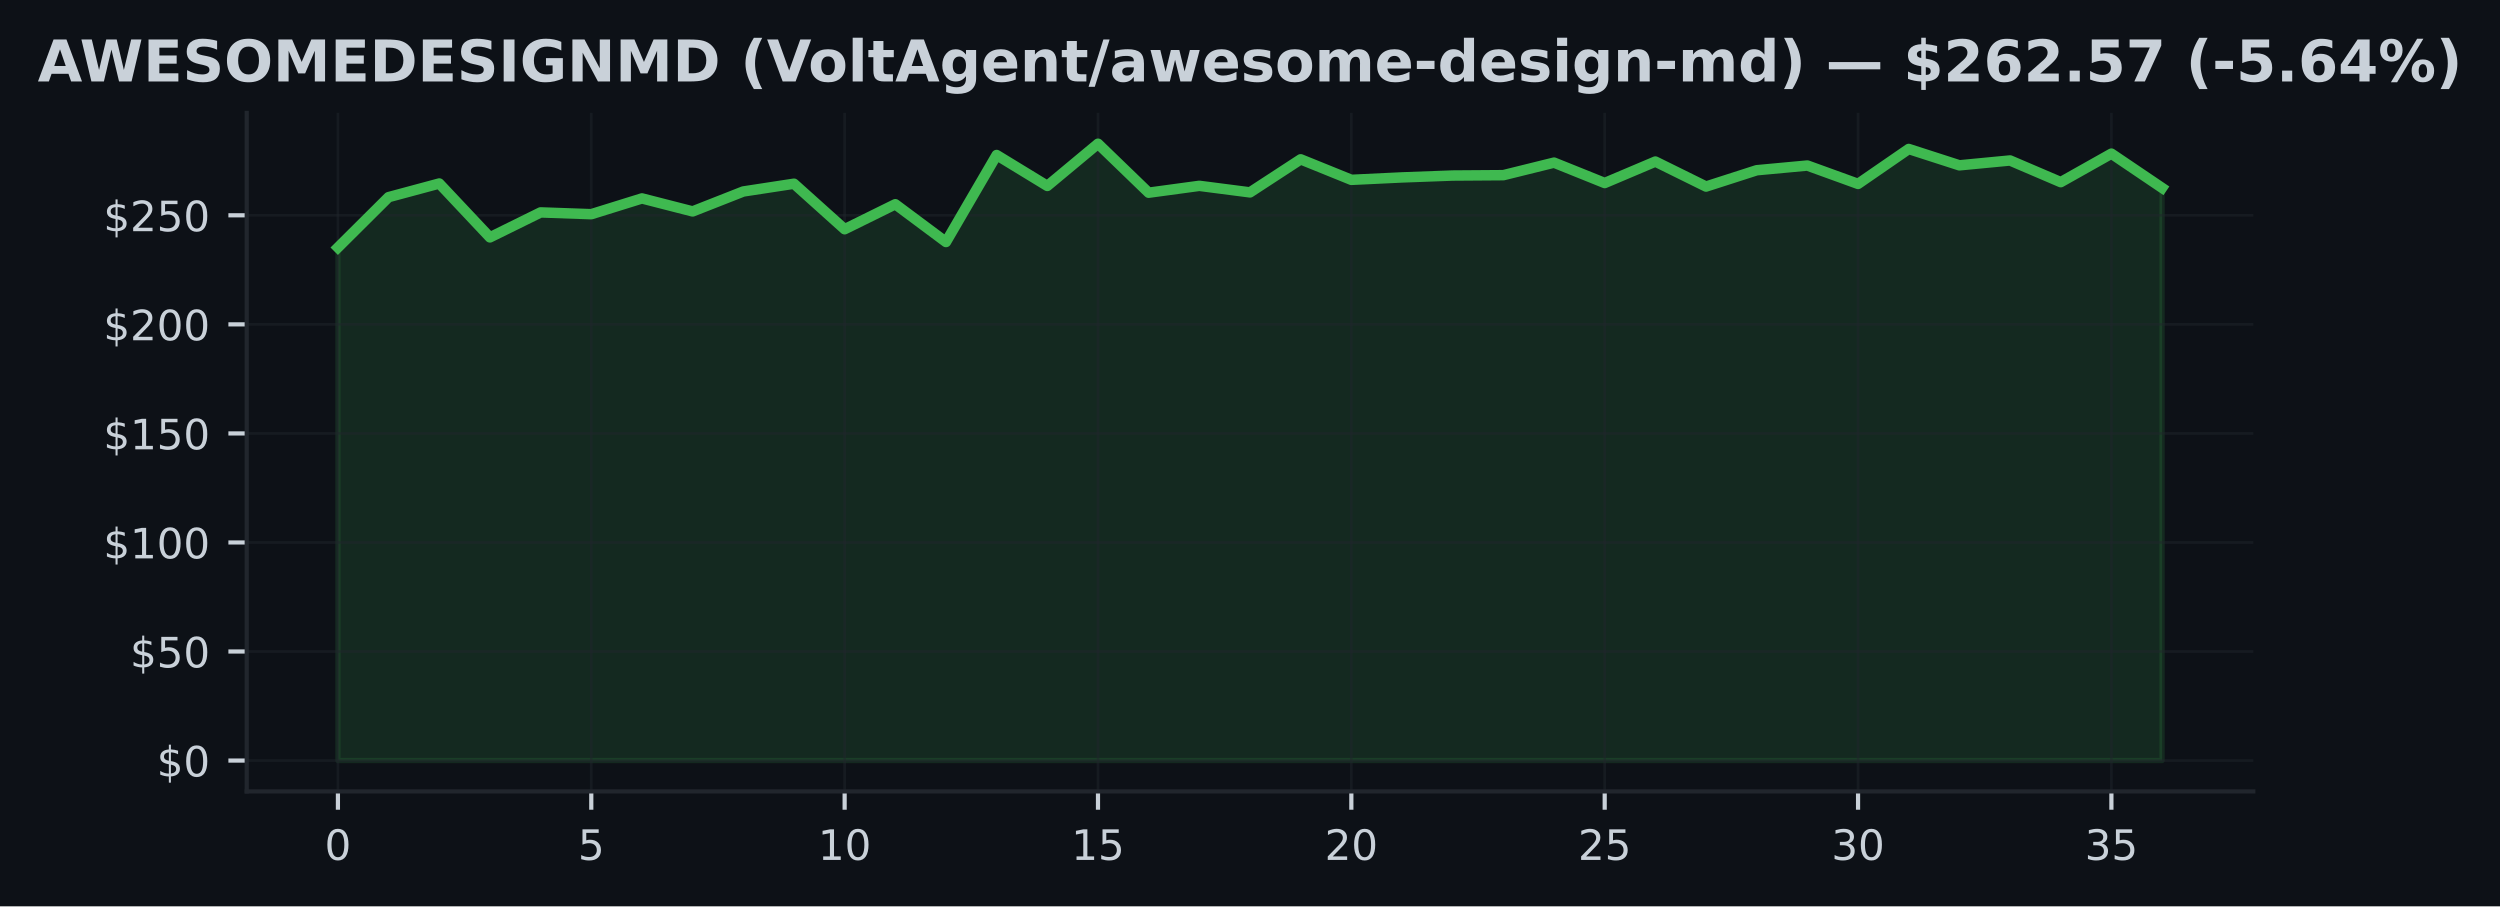
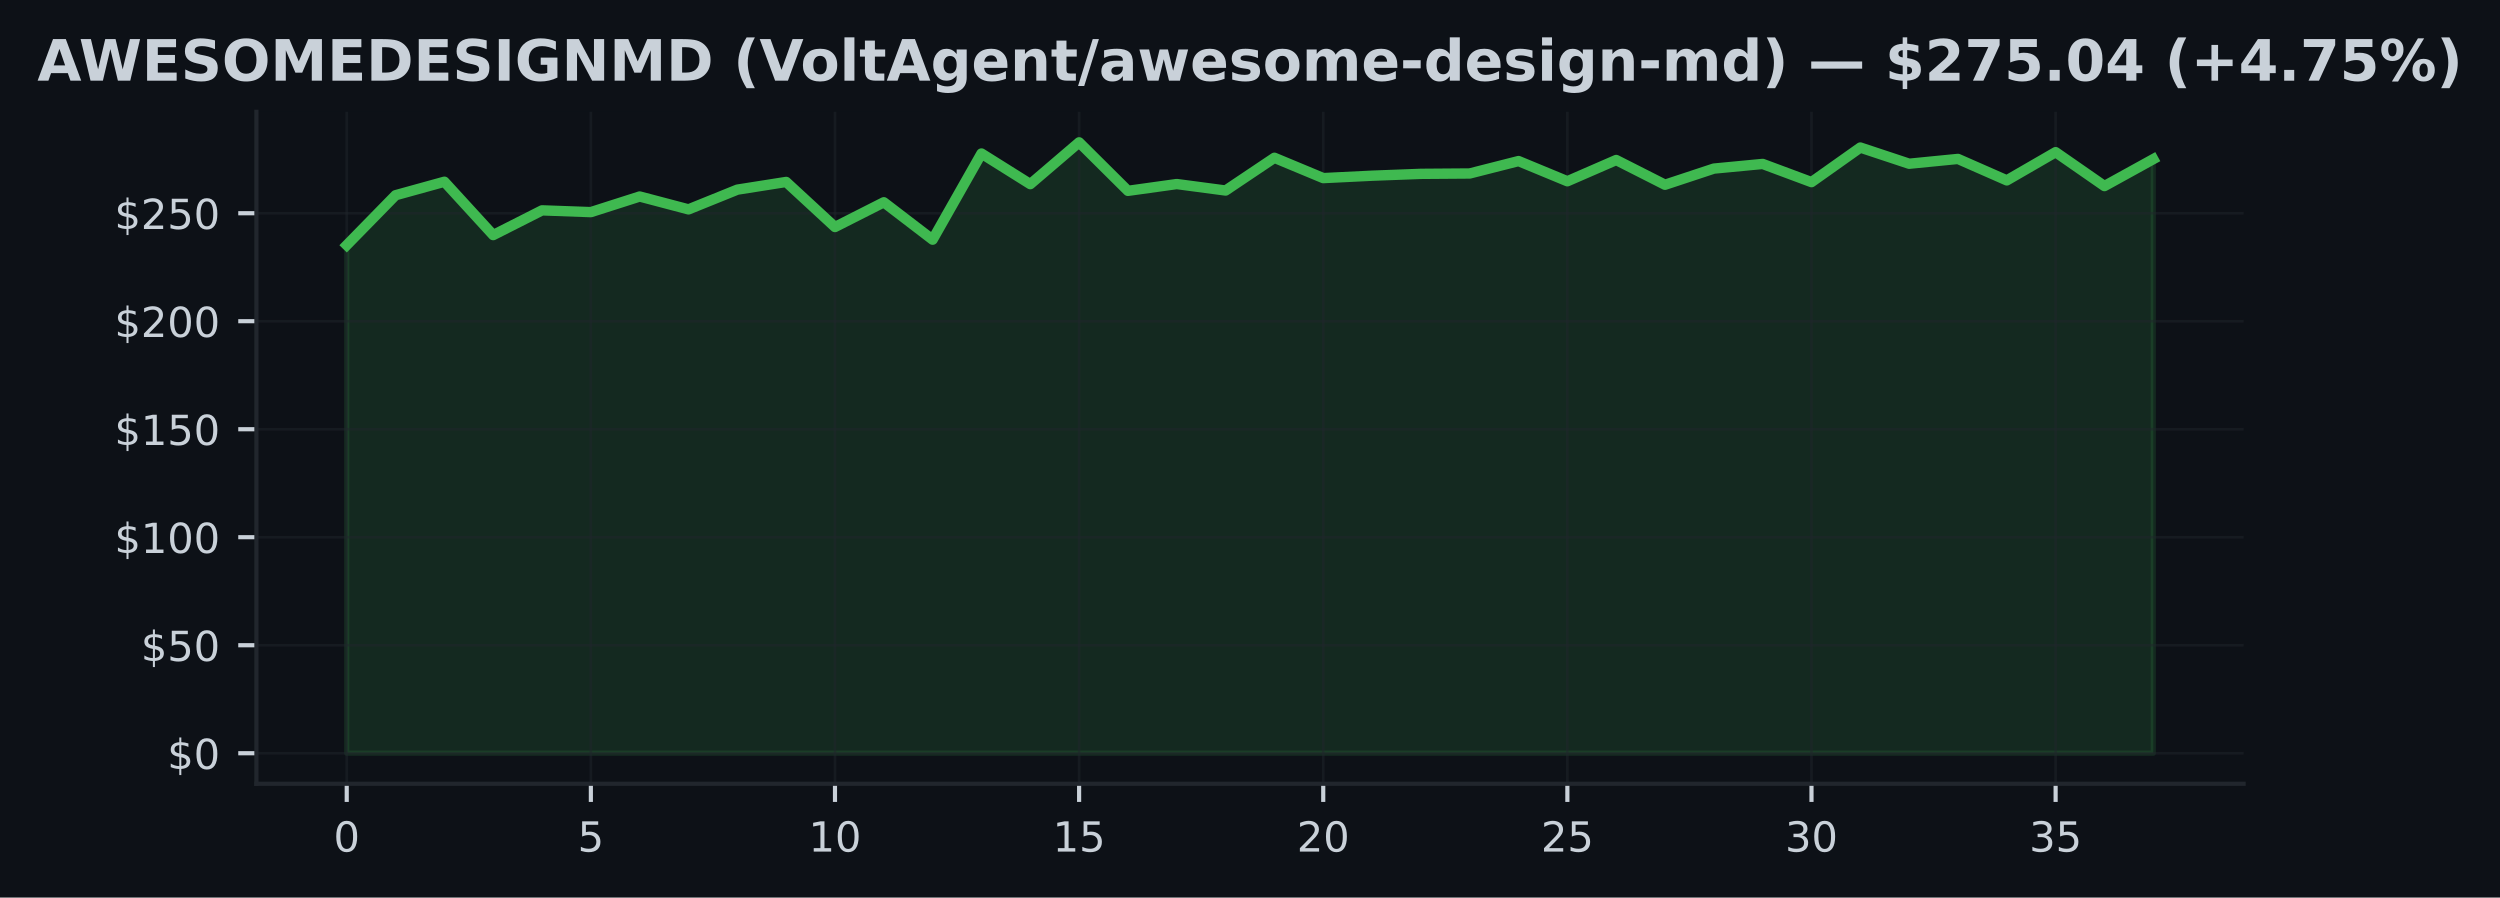
- <svg xmlns="http://www.w3.org/2000/svg" xmlns:xlink="http://www.w3.org/1999/xlink" width="477.371pt" height="173.061pt" viewBox="0 0 477.371 173.061" version="1.1">
+ <svg xmlns="http://www.w3.org/2000/svg" xmlns:xlink="http://www.w3.org/1999/xlink" width="482.024pt" height="173.061pt" viewBox="0 0 482.024 173.061" version="1.1">
  <defs>
    <style type="text/css">*{stroke-linejoin: round; stroke-linecap: butt}</style>
  </defs>
  <g id="figure_1">
    <g id="patch_1">
-       <path d="M 0 173.061  L 477.371 173.061  L 477.371 0  L 0 0  z " style="fill: #0d1117" />
+       <path d="M 0 173.061  L 482.024 173.061  L 482.024 0  L 0 0  z " style="fill: #0d1117" />
    </g>
    <g id="axes_1">
      <g id="patch_2">
-         <path d="M 47.111 151.118  L 430.261 151.118  L 430.261 21.558  L 47.111 21.558  z " style="fill: #0d1117" />
+         <path d="M 49.437 151.118  L 432.587 151.118  L 432.587 21.558  L 49.437 21.558  z " style="fill: #0d1117" />
      </g>
      <g id="FillBetweenPolyCollection_1">
        <defs>
-           <path id="m51ef99f10b" d="M 64.526 -27.832  L 64.526 -125.794  L 74.202 -135.418  L 83.877 -138.021  L 93.553 -127.734  L 103.228 -132.503  L 112.904 -132.161  L 122.579 -135.173  L 132.255 -132.69  L 141.93 -136.497  L 151.606 -137.98  L 161.282 -129.292  L 170.957 -134.061  L 180.633 -126.851  L 190.308 -143.46  L 199.984 -137.559  L 209.659 -145.613  L 219.335 -136.264  L 229.01 -137.576  L 238.686 -136.326  L 248.361 -142.64  L 258.037 -138.721  L 267.712 -139.183  L 277.388 -139.541  L 287.063 -139.612  L 296.739 -142.007  L 306.414 -138.113  L 316.09 -142.211  L 325.765 -137.438  L 335.441 -140.553  L 345.116 -141.453  L 354.792 -137.946  L 364.467 -144.614  L 374.143 -141.49  L 383.818 -142.419  L 393.494 -138.279  L 403.169 -143.723  L 412.845 -137.184  L 412.845 -27.832  L 412.845 -27.832  L 403.169 -27.832  L 393.494 -27.832  L 383.818 -27.832  L 374.143 -27.832  L 364.467 -27.832  L 354.792 -27.832  L 345.116 -27.832  L 335.441 -27.832  L 325.765 -27.832  L 316.09 -27.832  L 306.414 -27.832  L 296.739 -27.832  L 287.063 -27.832  L 277.388 -27.832  L 267.712 -27.832  L 258.037 -27.832  L 248.361 -27.832  L 238.686 -27.832  L 229.01 -27.832  L 219.335 -27.832  L 209.659 -27.832  L 199.984 -27.832  L 190.308 -27.832  L 180.633 -27.832  L 170.957 -27.832  L 161.282 -27.832  L 151.606 -27.832  L 141.93 -27.832  L 132.255 -27.832  L 122.579 -27.832  L 112.904 -27.832  L 103.228 -27.832  L 93.553 -27.832  L 83.877 -27.832  L 74.202 -27.832  L 64.526 -27.832  z " style="stroke: #3fb950; stroke-opacity: 0.15" />
+           <path id="maa9d193f69" d="M 66.853 -27.832  L 66.853 -125.794  L 76.267 -135.418  L 85.681 -138.021  L 95.095 -127.734  L 104.509 -132.503  L 113.923 -132.161  L 123.337 -135.173  L 132.751 -132.69  L 142.165 -136.497  L 151.579 -137.98  L 160.993 -129.292  L 170.407 -134.061  L 179.821 -126.851  L 189.235 -143.46  L 198.649 -137.559  L 208.063 -145.613  L 217.477 -136.264  L 226.891 -137.576  L 236.305 -136.326  L 245.719 -142.64  L 255.133 -138.721  L 264.547 -139.183  L 273.961 -139.541  L 283.375 -139.612  L 292.789 -142.007  L 302.203 -138.113  L 311.617 -142.211  L 321.031 -137.438  L 330.445 -140.553  L 339.859 -141.453  L 349.273 -137.946  L 358.687 -144.614  L 368.101 -141.49  L 377.515 -142.419  L 386.929 -138.279  L 396.343 -143.723  L 405.757 -137.184  L 415.171 -142.377  L 415.171 -27.832  L 415.171 -27.832  L 405.757 -27.832  L 396.343 -27.832  L 386.929 -27.832  L 377.515 -27.832  L 368.101 -27.832  L 358.687 -27.832  L 349.273 -27.832  L 339.859 -27.832  L 330.445 -27.832  L 321.031 -27.832  L 311.617 -27.832  L 302.203 -27.832  L 292.789 -27.832  L 283.375 -27.832  L 273.961 -27.832  L 264.547 -27.832  L 255.133 -27.832  L 245.719 -27.832  L 236.305 -27.832  L 226.891 -27.832  L 217.477 -27.832  L 208.063 -27.832  L 198.649 -27.832  L 189.235 -27.832  L 179.821 -27.832  L 170.407 -27.832  L 160.993 -27.832  L 151.579 -27.832  L 142.165 -27.832  L 132.751 -27.832  L 123.337 -27.832  L 113.923 -27.832  L 104.509 -27.832  L 95.095 -27.832  L 85.681 -27.832  L 76.267 -27.832  L 66.853 -27.832  z " style="stroke: #3fb950; stroke-opacity: 0.15" />
        </defs>
-         <g clip-path="url(#p08c8879ae9)">
-           <use xlink:href="#m51ef99f10b" x="0" y="173.061" style="fill: #3fb950; fill-opacity: 0.15; stroke: #3fb950; stroke-opacity: 0.15" />
+         <g clip-path="url(#pc347926bd6)">
+           <use xlink:href="#maa9d193f69" x="0" y="173.061" style="fill: #3fb950; fill-opacity: 0.15; stroke: #3fb950; stroke-opacity: 0.15" />
        </g>
      </g>
      <g id="matplotlib.axis_1">
        <g id="xtick_1">
          <g id="line2d_1">
-             <path d="M 64.526 151.118  L 64.526 21.558  " clip-path="url(#p08c8879ae9)" style="fill: none; stroke: #21262d; stroke-opacity: 0.5; stroke-width: 0.5; stroke-linecap: square" />
+             <path d="M 66.853 151.118  L 66.853 21.558  " clip-path="url(#pc347926bd6)" style="fill: none; stroke: #21262d; stroke-opacity: 0.5; stroke-width: 0.5; stroke-linecap: square" />
          </g>
          <g id="line2d_2">
            <defs>
-               <path id="m80d34fe23a" d="M 0 0  L 0 3.5  " style="stroke: #c9d1d9; stroke-width: 0.8" />
+               <path id="m6d38950f78" d="M 0 0  L 0 3.5  " style="stroke: #c9d1d9; stroke-width: 0.8" />
            </defs>
            <g>
-               <use xlink:href="#m80d34fe23a" x="64.526" y="151.118" style="fill: #c9d1d9; stroke: #c9d1d9; stroke-width: 0.8" />
+               <use xlink:href="#m6d38950f78" x="66.853" y="151.118" style="fill: #c9d1d9; stroke: #c9d1d9; stroke-width: 0.8" />
            </g>
          </g>
          <g id="text_1">
-             <g style="fill: #c9d1d9" transform="translate(61.98146 164.197) scale(0.08 -0.08)">
+             <g style="fill: #c9d1d9" transform="translate(64.30778 164.197) scale(0.08 -0.08)">
              <defs>
                <path id="DejaVuSans-30" d="M 2034 4250  Q 1547 4250 1301 3770  Q 1056 3291 1056 2328  Q 1056 1369 1301 889  Q 1547 409 2034 409  Q 2525 409 2770 889  Q 3016 1369 3016 2328  Q 3016 3291 2770 3770  Q 2525 4250 2034 4250  z M 2034 4750  Q 2819 4750 3233 4129  Q 3647 3509 3647 2328  Q 3647 1150 3233 529  Q 2819 -91 2034 -91  Q 1250 -91 836 529  Q 422 1150 422 2328  Q 422 3509 836 4129  Q 1250 4750 2034 4750  z " transform="scale(0.015625)" />
              </defs>
              <use xlink:href="#DejaVuSans-30" />
            </g>
          </g>
        </g>
        <g id="xtick_2">
          <g id="line2d_3">
-             <path d="M 112.904 151.118  L 112.904 21.558  " clip-path="url(#p08c8879ae9)" style="fill: none; stroke: #21262d; stroke-opacity: 0.5; stroke-width: 0.5; stroke-linecap: square" />
+             <path d="M 113.923 151.118  L 113.923 21.558  " clip-path="url(#pc347926bd6)" style="fill: none; stroke: #21262d; stroke-opacity: 0.5; stroke-width: 0.5; stroke-linecap: square" />
          </g>
          <g id="line2d_4">
            <g>
-               <use xlink:href="#m80d34fe23a" x="112.904" y="151.118" style="fill: #c9d1d9; stroke: #c9d1d9; stroke-width: 0.8" />
+               <use xlink:href="#m6d38950f78" x="113.923" y="151.118" style="fill: #c9d1d9; stroke: #c9d1d9; stroke-width: 0.8" />
            </g>
          </g>
          <g id="text_2">
-             <g style="fill: #c9d1d9" transform="translate(110.359 164.197) scale(0.08 -0.08)">
+             <g style="fill: #c9d1d9" transform="translate(111.3778 164.197) scale(0.08 -0.08)">
              <defs>
                <path id="DejaVuSans-35" d="M 691 4666  L 3169 4666  L 3169 4134  L 1269 4134  L 1269 2991  Q 1406 3038 1543 3061  Q 1681 3084 1819 3084  Q 2600 3084 3056 2656  Q 3513 2228 3513 1497  Q 3513 744 3044 326  Q 2575 -91 1722 -91  Q 1428 -91 1123 -41  Q 819 9 494 109  L 494 744  Q 775 591 1075 516  Q 1375 441 1709 441  Q 2250 441 2565 725  Q 2881 1009 2881 1497  Q 2881 1984 2565 2268  Q 2250 2553 1709 2553  Q 1456 2553 1204 2497  Q 953 2441 691 2322  L 691 4666  z " transform="scale(0.015625)" />
              </defs>
              <use xlink:href="#DejaVuSans-35" />
            </g>
          </g>
        </g>
        <g id="xtick_3">
          <g id="line2d_5">
-             <path d="M 161.282 151.118  L 161.282 21.558  " clip-path="url(#p08c8879ae9)" style="fill: none; stroke: #21262d; stroke-opacity: 0.5; stroke-width: 0.5; stroke-linecap: square" />
+             <path d="M 160.993 151.118  L 160.993 21.558  " clip-path="url(#pc347926bd6)" style="fill: none; stroke: #21262d; stroke-opacity: 0.5; stroke-width: 0.5; stroke-linecap: square" />
          </g>
          <g id="line2d_6">
            <g>
-               <use xlink:href="#m80d34fe23a" x="161.282" y="151.118" style="fill: #c9d1d9; stroke: #c9d1d9; stroke-width: 0.8" />
+               <use xlink:href="#m6d38950f78" x="160.993" y="151.118" style="fill: #c9d1d9; stroke: #c9d1d9; stroke-width: 0.8" />
            </g>
          </g>
          <g id="text_3">
-             <g style="fill: #c9d1d9" transform="translate(156.1915 164.197) scale(0.08 -0.08)">
+             <g style="fill: #c9d1d9" transform="translate(155.9028 164.197) scale(0.08 -0.08)">
              <defs>
                <path id="DejaVuSans-31" d="M 794 531  L 1825 531  L 1825 4091  L 703 3866  L 703 4441  L 1819 4666  L 2450 4666  L 2450 531  L 3481 531  L 3481 0  L 794 0  L 794 531  z " transform="scale(0.015625)" />
              </defs>
              <use xlink:href="#DejaVuSans-31" />
              <use xlink:href="#DejaVuSans-30" transform="translate(63.62305 0)" />
            </g>
          </g>
        </g>
        <g id="xtick_4">
          <g id="line2d_7">
-             <path d="M 209.659 151.118  L 209.659 21.558  " clip-path="url(#p08c8879ae9)" style="fill: none; stroke: #21262d; stroke-opacity: 0.5; stroke-width: 0.5; stroke-linecap: square" />
+             <path d="M 208.063 151.118  L 208.063 21.558  " clip-path="url(#pc347926bd6)" style="fill: none; stroke: #21262d; stroke-opacity: 0.5; stroke-width: 0.5; stroke-linecap: square" />
          </g>
          <g id="line2d_8">
            <g>
-               <use xlink:href="#m80d34fe23a" x="209.659" y="151.118" style="fill: #c9d1d9; stroke: #c9d1d9; stroke-width: 0.8" />
+               <use xlink:href="#m6d38950f78" x="208.063" y="151.118" style="fill: #c9d1d9; stroke: #c9d1d9; stroke-width: 0.8" />
            </g>
          </g>
          <g id="text_4">
-             <g style="fill: #c9d1d9" transform="translate(204.569 164.197) scale(0.08 -0.08)">
+             <g style="fill: #c9d1d9" transform="translate(202.9729 164.197) scale(0.08 -0.08)">
              <use xlink:href="#DejaVuSans-31" />
              <use xlink:href="#DejaVuSans-35" transform="translate(63.62305 0)" />
            </g>
          </g>
        </g>
        <g id="xtick_5">
          <g id="line2d_9">
-             <path d="M 258.037 151.118  L 258.037 21.558  " clip-path="url(#p08c8879ae9)" style="fill: none; stroke: #21262d; stroke-opacity: 0.5; stroke-width: 0.5; stroke-linecap: square" />
+             <path d="M 255.133 151.118  L 255.133 21.558  " clip-path="url(#pc347926bd6)" style="fill: none; stroke: #21262d; stroke-opacity: 0.5; stroke-width: 0.5; stroke-linecap: square" />
          </g>
          <g id="line2d_10">
            <g>
-               <use xlink:href="#m80d34fe23a" x="258.037" y="151.118" style="fill: #c9d1d9; stroke: #c9d1d9; stroke-width: 0.8" />
+               <use xlink:href="#m6d38950f78" x="255.133" y="151.118" style="fill: #c9d1d9; stroke: #c9d1d9; stroke-width: 0.8" />
            </g>
          </g>
          <g id="text_5">
-             <g style="fill: #c9d1d9" transform="translate(252.9466 164.197) scale(0.08 -0.08)">
+             <g style="fill: #c9d1d9" transform="translate(250.0429 164.197) scale(0.08 -0.08)">
              <defs>
                <path id="DejaVuSans-32" d="M 1228 531  L 3431 531  L 3431 0  L 469 0  L 469 531  Q 828 903 1448 1529  Q 2069 2156 2228 2338  Q 2531 2678 2651 2914  Q 2772 3150 2772 3378  Q 2772 3750 2511 3984  Q 2250 4219 1831 4219  Q 1534 4219 1204 4116  Q 875 4013 500 3803  L 500 4441  Q 881 4594 1212 4672  Q 1544 4750 1819 4750  Q 2544 4750 2975 4387  Q 3406 4025 3406 3419  Q 3406 3131 3298 2873  Q 3191 2616 2906 2266  Q 2828 2175 2409 1742  Q 1991 1309 1228 531  z " transform="scale(0.015625)" />
              </defs>
              <use xlink:href="#DejaVuSans-32" />
              <use xlink:href="#DejaVuSans-30" transform="translate(63.62305 0)" />
            </g>
          </g>
        </g>
        <g id="xtick_6">
          <g id="line2d_11">
-             <path d="M 306.414 151.118  L 306.414 21.558  " clip-path="url(#p08c8879ae9)" style="fill: none; stroke: #21262d; stroke-opacity: 0.5; stroke-width: 0.5; stroke-linecap: square" />
+             <path d="M 302.203 151.118  L 302.203 21.558  " clip-path="url(#pc347926bd6)" style="fill: none; stroke: #21262d; stroke-opacity: 0.5; stroke-width: 0.5; stroke-linecap: square" />
          </g>
          <g id="line2d_12">
            <g>
-               <use xlink:href="#m80d34fe23a" x="306.414" y="151.118" style="fill: #c9d1d9; stroke: #c9d1d9; stroke-width: 0.8" />
+               <use xlink:href="#m6d38950f78" x="302.203" y="151.118" style="fill: #c9d1d9; stroke: #c9d1d9; stroke-width: 0.8" />
            </g>
          </g>
          <g id="text_6">
-             <g style="fill: #c9d1d9" transform="translate(301.3241 164.197) scale(0.08 -0.08)">
+             <g style="fill: #c9d1d9" transform="translate(297.1129 164.197) scale(0.08 -0.08)">
              <use xlink:href="#DejaVuSans-32" />
              <use xlink:href="#DejaVuSans-35" transform="translate(63.62305 0)" />
            </g>
          </g>
        </g>
        <g id="xtick_7">
          <g id="line2d_13">
-             <path d="M 354.792 151.118  L 354.792 21.558  " clip-path="url(#p08c8879ae9)" style="fill: none; stroke: #21262d; stroke-opacity: 0.5; stroke-width: 0.5; stroke-linecap: square" />
+             <path d="M 349.273 151.118  L 349.273 21.558  " clip-path="url(#pc347926bd6)" style="fill: none; stroke: #21262d; stroke-opacity: 0.5; stroke-width: 0.5; stroke-linecap: square" />
          </g>
          <g id="line2d_14">
            <g>
-               <use xlink:href="#m80d34fe23a" x="354.792" y="151.118" style="fill: #c9d1d9; stroke: #c9d1d9; stroke-width: 0.8" />
+               <use xlink:href="#m6d38950f78" x="349.273" y="151.118" style="fill: #c9d1d9; stroke: #c9d1d9; stroke-width: 0.8" />
            </g>
          </g>
          <g id="text_7">
-             <g style="fill: #c9d1d9" transform="translate(349.7016 164.197) scale(0.08 -0.08)">
+             <g style="fill: #c9d1d9" transform="translate(344.1829 164.197) scale(0.08 -0.08)">
              <defs>
                <path id="DejaVuSans-33" d="M 2597 2516  Q 3050 2419 3304 2112  Q 3559 1806 3559 1356  Q 3559 666 3084 287  Q 2609 -91 1734 -91  Q 1441 -91 1130 -33  Q 819 25 488 141  L 488 750  Q 750 597 1062 519  Q 1375 441 1716 441  Q 2309 441 2620 675  Q 2931 909 2931 1356  Q 2931 1769 2642 2001  Q 2353 2234 1838 2234  L 1294 2234  L 1294 2753  L 1863 2753  Q 2328 2753 2575 2939  Q 2822 3125 2822 3475  Q 2822 3834 2567 4026  Q 2313 4219 1838 4219  Q 1578 4219 1281 4162  Q 984 4106 628 3988  L 628 4550  Q 988 4650 1302 4700  Q 1616 4750 1894 4750  Q 2613 4750 3031 4423  Q 3450 4097 3450 3541  Q 3450 3153 3228 2886  Q 3006 2619 2597 2516  z " transform="scale(0.015625)" />
              </defs>
              <use xlink:href="#DejaVuSans-33" />
              <use xlink:href="#DejaVuSans-30" transform="translate(63.62305 0)" />
            </g>
          </g>
        </g>
        <g id="xtick_8">
          <g id="line2d_15">
-             <path d="M 403.169 151.118  L 403.169 21.558  " clip-path="url(#p08c8879ae9)" style="fill: none; stroke: #21262d; stroke-opacity: 0.5; stroke-width: 0.5; stroke-linecap: square" />
+             <path d="M 396.343 151.118  L 396.343 21.558  " clip-path="url(#pc347926bd6)" style="fill: none; stroke: #21262d; stroke-opacity: 0.5; stroke-width: 0.5; stroke-linecap: square" />
          </g>
          <g id="line2d_16">
            <g>
-               <use xlink:href="#m80d34fe23a" x="403.169" y="151.118" style="fill: #c9d1d9; stroke: #c9d1d9; stroke-width: 0.8" />
+               <use xlink:href="#m6d38950f78" x="396.343" y="151.118" style="fill: #c9d1d9; stroke: #c9d1d9; stroke-width: 0.8" />
            </g>
          </g>
          <g id="text_8">
-             <g style="fill: #c9d1d9" transform="translate(398.0791 164.197) scale(0.08 -0.08)">
+             <g style="fill: #c9d1d9" transform="translate(391.253 164.197) scale(0.08 -0.08)">
              <use xlink:href="#DejaVuSans-33" />
              <use xlink:href="#DejaVuSans-35" transform="translate(63.62305 0)" />
            </g>
          </g>
        </g>
      </g>
      <g id="matplotlib.axis_2">
        <g id="ytick_1">
          <g id="line2d_17">
-             <path d="M 47.111 145.229  L 430.261 145.229  " clip-path="url(#p08c8879ae9)" style="fill: none; stroke: #21262d; stroke-opacity: 0.5; stroke-width: 0.5; stroke-linecap: square" />
+             <path d="M 49.437 145.229  L 432.587 145.229  " clip-path="url(#pc347926bd6)" style="fill: none; stroke: #21262d; stroke-opacity: 0.5; stroke-width: 0.5; stroke-linecap: square" />
          </g>
          <g id="line2d_18">
            <defs>
-               <path id="m15e1cf2823" d="M 0 0  L -3.5 0  " style="stroke: #c9d1d9; stroke-width: 0.8" />
+               <path id="m05bfe0f3f0" d="M 0 0  L -3.5 0  " style="stroke: #c9d1d9; stroke-width: 0.8" />
            </defs>
            <g>
-               <use xlink:href="#m15e1cf2823" x="47.111" y="145.229" style="fill: #c9d1d9; stroke: #c9d1d9; stroke-width: 0.8" />
+               <use xlink:href="#m05bfe0f3f0" x="49.437" y="145.229" style="fill: #c9d1d9; stroke: #c9d1d9; stroke-width: 0.8" />
            </g>
          </g>
          <g id="text_9">
-             <g style="fill: #c9d1d9" transform="translate(29.93055 148.2686) scale(0.08 -0.08)">
+             <g style="fill: #c9d1d9" transform="translate(32.25688 148.2686) scale(0.08 -0.08)">
              <defs>
                <path id="DejaVuSans-24" d="M 2163 -941  L 1850 -941  L 1847 0  Q 1519 6 1191 76  Q 863 147 531 288  L 531 850  Q 850 650 1176 548  Q 1503 447 1850 444  L 1850 1869  Q 1159 1981 845 2250  Q 531 2519 531 2988  Q 531 3497 872 3790  Q 1213 4084 1850 4128  L 1850 4863  L 2163 4863  L 2163 4138  Q 2453 4125 2725 4076  Q 2997 4028 3256 3944  L 3256 3397  Q 2997 3528 2723 3600  Q 2450 3672 2163 3684  L 2163 2350  Q 2872 2241 3206 1959  Q 3541 1678 3541 1191  Q 3541 663 3186 358  Q 2831 53 2163 6  L 2163 -941  z M 1850 2406  L 1850 3688  Q 1488 3647 1297 3481  Q 1106 3316 1106 3041  Q 1106 2772 1282 2622  Q 1459 2472 1850 2406  z M 2163 1806  L 2163 453  Q 2559 506 2761 678  Q 2963 850 2963 1131  Q 2963 1406 2770 1568  Q 2578 1731 2163 1806  z " transform="scale(0.015625)" />
              </defs>
              <use xlink:href="#DejaVuSans-24" />
              <use xlink:href="#DejaVuSans-30" transform="translate(63.62305 0)" />
            </g>
          </g>
        </g>
        <g id="ytick_2">
          <g id="line2d_19">
-             <path d="M 47.111 124.406  L 430.261 124.406  " clip-path="url(#p08c8879ae9)" style="fill: none; stroke: #21262d; stroke-opacity: 0.5; stroke-width: 0.5; stroke-linecap: square" />
+             <path d="M 49.437 124.406  L 432.587 124.406  " clip-path="url(#pc347926bd6)" style="fill: none; stroke: #21262d; stroke-opacity: 0.5; stroke-width: 0.5; stroke-linecap: square" />
          </g>
          <g id="line2d_20">
            <g>
-               <use xlink:href="#m15e1cf2823" x="47.111" y="124.406" style="fill: #c9d1d9; stroke: #c9d1d9; stroke-width: 0.8" />
+               <use xlink:href="#m05bfe0f3f0" x="49.437" y="124.406" style="fill: #c9d1d9; stroke: #c9d1d9; stroke-width: 0.8" />
            </g>
          </g>
          <g id="text_10">
-             <g style="fill: #c9d1d9" transform="translate(24.84055 127.4451) scale(0.08 -0.08)">
+             <g style="fill: #c9d1d9" transform="translate(27.16688 127.4451) scale(0.08 -0.08)">
              <use xlink:href="#DejaVuSans-24" />
              <use xlink:href="#DejaVuSans-35" transform="translate(63.62305 0)" />
              <use xlink:href="#DejaVuSans-30" transform="translate(127.2461 0)" />
            </g>
          </g>
        </g>
        <g id="ytick_3">
          <g id="line2d_21">
-             <path d="M 47.111 103.582  L 430.261 103.582  " clip-path="url(#p08c8879ae9)" style="fill: none; stroke: #21262d; stroke-opacity: 0.5; stroke-width: 0.5; stroke-linecap: square" />
+             <path d="M 49.437 103.582  L 432.587 103.582  " clip-path="url(#pc347926bd6)" style="fill: none; stroke: #21262d; stroke-opacity: 0.5; stroke-width: 0.5; stroke-linecap: square" />
          </g>
          <g id="line2d_22">
            <g>
-               <use xlink:href="#m15e1cf2823" x="47.111" y="103.582" style="fill: #c9d1d9; stroke: #c9d1d9; stroke-width: 0.8" />
+               <use xlink:href="#m05bfe0f3f0" x="49.437" y="103.582" style="fill: #c9d1d9; stroke: #c9d1d9; stroke-width: 0.8" />
            </g>
          </g>
          <g id="text_11">
-             <g style="fill: #c9d1d9" transform="translate(19.75055 106.6216) scale(0.08 -0.08)">
+             <g style="fill: #c9d1d9" transform="translate(22.07688 106.6216) scale(0.08 -0.08)">
              <use xlink:href="#DejaVuSans-24" />
              <use xlink:href="#DejaVuSans-31" transform="translate(63.62305 0)" />
              <use xlink:href="#DejaVuSans-30" transform="translate(127.2461 0)" />
              <use xlink:href="#DejaVuSans-30" transform="translate(190.8691 0)" />
            </g>
          </g>
        </g>
        <g id="ytick_4">
          <g id="line2d_23">
-             <path d="M 47.111 82.759  L 430.261 82.759  " clip-path="url(#p08c8879ae9)" style="fill: none; stroke: #21262d; stroke-opacity: 0.5; stroke-width: 0.5; stroke-linecap: square" />
+             <path d="M 49.437 82.759  L 432.587 82.759  " clip-path="url(#pc347926bd6)" style="fill: none; stroke: #21262d; stroke-opacity: 0.5; stroke-width: 0.5; stroke-linecap: square" />
          </g>
          <g id="line2d_24">
            <g>
-               <use xlink:href="#m15e1cf2823" x="47.111" y="82.759" style="fill: #c9d1d9; stroke: #c9d1d9; stroke-width: 0.8" />
+               <use xlink:href="#m05bfe0f3f0" x="49.437" y="82.759" style="fill: #c9d1d9; stroke: #c9d1d9; stroke-width: 0.8" />
            </g>
          </g>
          <g id="text_12">
-             <g style="fill: #c9d1d9" transform="translate(19.75055 85.7981) scale(0.08 -0.08)">
+             <g style="fill: #c9d1d9" transform="translate(22.07688 85.7981) scale(0.08 -0.08)">
              <use xlink:href="#DejaVuSans-24" />
              <use xlink:href="#DejaVuSans-31" transform="translate(63.62305 0)" />
              <use xlink:href="#DejaVuSans-35" transform="translate(127.2461 0)" />
              <use xlink:href="#DejaVuSans-30" transform="translate(190.8691 0)" />
            </g>
          </g>
        </g>
        <g id="ytick_5">
          <g id="line2d_25">
-             <path d="M 47.111 61.935  L 430.261 61.935  " clip-path="url(#p08c8879ae9)" style="fill: none; stroke: #21262d; stroke-opacity: 0.5; stroke-width: 0.5; stroke-linecap: square" />
+             <path d="M 49.437 61.935  L 432.587 61.935  " clip-path="url(#pc347926bd6)" style="fill: none; stroke: #21262d; stroke-opacity: 0.5; stroke-width: 0.5; stroke-linecap: square" />
          </g>
          <g id="line2d_26">
            <g>
-               <use xlink:href="#m15e1cf2823" x="47.111" y="61.935" style="fill: #c9d1d9; stroke: #c9d1d9; stroke-width: 0.8" />
+               <use xlink:href="#m05bfe0f3f0" x="49.437" y="61.935" style="fill: #c9d1d9; stroke: #c9d1d9; stroke-width: 0.8" />
            </g>
          </g>
          <g id="text_13">
-             <g style="fill: #c9d1d9" transform="translate(19.75055 64.97461) scale(0.08 -0.08)">
+             <g style="fill: #c9d1d9" transform="translate(22.07688 64.97461) scale(0.08 -0.08)">
              <use xlink:href="#DejaVuSans-24" />
              <use xlink:href="#DejaVuSans-32" transform="translate(63.62305 0)" />
              <use xlink:href="#DejaVuSans-30" transform="translate(127.2461 0)" />
              <use xlink:href="#DejaVuSans-30" transform="translate(190.8691 0)" />
            </g>
          </g>
        </g>
        <g id="ytick_6">
          <g id="line2d_27">
-             <path d="M 47.111 41.112  L 430.261 41.112  " clip-path="url(#p08c8879ae9)" style="fill: none; stroke: #21262d; stroke-opacity: 0.5; stroke-width: 0.5; stroke-linecap: square" />
+             <path d="M 49.437 41.112  L 432.587 41.112  " clip-path="url(#pc347926bd6)" style="fill: none; stroke: #21262d; stroke-opacity: 0.5; stroke-width: 0.5; stroke-linecap: square" />
          </g>
          <g id="line2d_28">
            <g>
-               <use xlink:href="#m15e1cf2823" x="47.111" y="41.112" style="fill: #c9d1d9; stroke: #c9d1d9; stroke-width: 0.8" />
+               <use xlink:href="#m05bfe0f3f0" x="49.437" y="41.112" style="fill: #c9d1d9; stroke: #c9d1d9; stroke-width: 0.8" />
            </g>
          </g>
          <g id="text_14">
-             <g style="fill: #c9d1d9" transform="translate(19.75055 44.15112) scale(0.08 -0.08)">
+             <g style="fill: #c9d1d9" transform="translate(22.07688 44.15112) scale(0.08 -0.08)">
              <use xlink:href="#DejaVuSans-24" />
              <use xlink:href="#DejaVuSans-32" transform="translate(63.62305 0)" />
              <use xlink:href="#DejaVuSans-35" transform="translate(127.2461 0)" />
              <use xlink:href="#DejaVuSans-30" transform="translate(190.8691 0)" />
            </g>
          </g>
        </g>
      </g>
      <g id="line2d_29">
-         <path d="M 64.526 47.267  L 74.202 37.643  L 83.877 35.04  L 93.553 45.326  L 103.228 40.558  L 112.904 40.899  L 122.579 37.888  L 132.255 40.37  L 141.93 36.564  L 151.606 35.081  L 161.282 43.769  L 170.957 39  L 180.633 46.209  L 190.308 29.601  L 199.984 35.502  L 209.659 27.447  L 219.335 36.797  L 229.01 35.485  L 238.686 36.735  L 248.361 30.421  L 258.037 34.34  L 267.712 33.878  L 277.388 33.52  L 287.063 33.449  L 296.739 31.054  L 306.414 34.948  L 316.09 30.85  L 325.765 35.623  L 335.441 32.507  L 345.116 31.608  L 354.792 35.115  L 364.467 28.447  L 374.143 31.57  L 383.818 30.642  L 393.494 34.781  L 403.169 29.338  L 412.845 35.877  " clip-path="url(#p08c8879ae9)" style="fill: none; stroke: #3fb950; stroke-width: 2; stroke-linecap: square" />
+         <path d="M 66.853 47.267  L 76.267 37.643  L 85.681 35.04  L 95.095 45.326  L 104.509 40.558  L 113.923 40.899  L 123.337 37.888  L 132.751 40.37  L 142.165 36.564  L 151.579 35.081  L 160.993 43.769  L 170.407 39  L 179.821 46.209  L 189.235 29.601  L 198.649 35.502  L 208.063 27.447  L 217.477 36.797  L 226.891 35.485  L 236.305 36.735  L 245.719 30.421  L 255.133 34.34  L 264.547 33.878  L 273.961 33.52  L 283.375 33.449  L 292.789 31.054  L 302.203 34.948  L 311.617 30.85  L 321.031 35.623  L 330.445 32.507  L 339.859 31.608  L 349.273 35.115  L 358.687 28.447  L 368.101 31.57  L 377.515 30.642  L 386.929 34.781  L 396.343 29.338  L 405.757 35.877  L 415.171 30.683  " clip-path="url(#pc347926bd6)" style="fill: none; stroke: #3fb950; stroke-width: 2; stroke-linecap: square" />
      </g>
      <g id="patch_3">
-         <path d="M 47.111 151.118  L 47.111 21.558  " style="fill: none; stroke: #21262d; stroke-width: 0.8; stroke-linejoin: miter; stroke-linecap: square" />
+         <path d="M 49.437 151.118  L 49.437 21.558  " style="fill: none; stroke: #21262d; stroke-width: 0.8; stroke-linejoin: miter; stroke-linecap: square" />
      </g>
      <g id="patch_4">
-         <path d="M 47.111 151.118  L 430.261 151.118  " style="fill: none; stroke: #21262d; stroke-width: 0.8; stroke-linejoin: miter; stroke-linecap: square" />
+         <path d="M 49.437 151.118  L 432.587 151.118  " style="fill: none; stroke: #21262d; stroke-width: 0.8; stroke-linejoin: miter; stroke-linecap: square" />
      </g>
      <g id="text_15">
        <g style="fill: #c9d1d9" transform="translate(7.2 15.55828) scale(0.11 -0.11)">
          <defs>
            <path id="DejaVuSans-Bold-41" d="M 3419 850  L 1538 850  L 1241 0  L 31 0  L 1759 4666  L 3194 4666  L 4922 0  L 3713 0  L 3419 850  z M 1838 1716  L 3116 1716  L 2478 3572  L 1838 1716  z " transform="scale(0.015625)" />
            <path id="DejaVuSans-Bold-57" d="M 191 4666  L 1344 4666  L 2150 1275  L 2950 4666  L 4109 4666  L 4909 1275  L 5716 4666  L 6859 4666  L 5759 0  L 4372 0  L 3525 3547  L 2688 0  L 1300 0  L 191 4666  z " transform="scale(0.015625)" />
            <path id="DejaVuSans-Bold-45" d="M 588 4666  L 3834 4666  L 3834 3756  L 1791 3756  L 1791 2888  L 3713 2888  L 3713 1978  L 1791 1978  L 1791 909  L 3903 909  L 3903 0  L 588 0  L 588 4666  z " transform="scale(0.015625)" />
            <path id="DejaVuSans-Bold-53" d="M 3834 4519  L 3834 3531  Q 3450 3703 3084 3790  Q 2719 3878 2394 3878  Q 1963 3878 1756 3759  Q 1550 3641 1550 3391  Q 1550 3203 1689 3098  Q 1828 2994 2194 2919  L 2706 2816  Q 3484 2659 3812 2340  Q 4141 2022 4141 1434  Q 4141 663 3683 286  Q 3225 -91 2284 -91  Q 1841 -91 1394 -6  Q 947 78 500 244  L 500 1259  Q 947 1022 1364 901  Q 1781 781 2169 781  Q 2563 781 2772 912  Q 2981 1044 2981 1288  Q 2981 1506 2839 1625  Q 2697 1744 2272 1838  L 1806 1941  Q 1106 2091 782 2419  Q 459 2747 459 3303  Q 459 4000 909 4375  Q 1359 4750 2203 4750  Q 2588 4750 2994 4692  Q 3400 4634 3834 4519  z " transform="scale(0.015625)" />
            <path id="DejaVuSans-Bold-4f" d="M 2719 3878  Q 2169 3878 1866 3472  Q 1563 3066 1563 2328  Q 1563 1594 1866 1187  Q 2169 781 2719 781  Q 3272 781 3575 1187  Q 3878 1594 3878 2328  Q 3878 3066 3575 3472  Q 3272 3878 2719 3878  z M 2719 4750  Q 3844 4750 4481 4106  Q 5119 3463 5119 2328  Q 5119 1197 4481 553  Q 3844 -91 2719 -91  Q 1597 -91 958 553  Q 319 1197 319 2328  Q 319 3463 958 4106  Q 1597 4750 2719 4750  z " transform="scale(0.015625)" />
            <path id="DejaVuSans-Bold-4d" d="M 588 4666  L 2119 4666  L 3181 2169  L 4250 4666  L 5778 4666  L 5778 0  L 4641 0  L 4641 3413  L 3566 897  L 2803 897  L 1728 3413  L 1728 0  L 588 0  L 588 4666  z " transform="scale(0.015625)" />
            <path id="DejaVuSans-Bold-44" d="M 1791 3756  L 1791 909  L 2222 909  Q 2959 909 3348 1275  Q 3738 1641 3738 2338  Q 3738 3031 3350 3393  Q 2963 3756 2222 3756  L 1791 3756  z M 588 4666  L 1856 4666  Q 2919 4666 3439 4514  Q 3959 4363 4331 4000  Q 4659 3684 4818 3271  Q 4978 2859 4978 2338  Q 4978 1809 4818 1395  Q 4659 981 4331 666  Q 3956 303 3431 151  Q 2906 0 1856 0  L 588 0  L 588 4666  z " transform="scale(0.015625)" />
            <path id="DejaVuSans-Bold-49" d="M 588 4666  L 1791 4666  L 1791 0  L 588 0  L 588 4666  z " transform="scale(0.015625)" />
            <path id="DejaVuSans-Bold-47" d="M 4781 347  Q 4331 128 3847 18  Q 3363 -91 2847 -91  Q 1681 -91 1000 561  Q 319 1213 319 2328  Q 319 3456 1012 4103  Q 1706 4750 2913 4750  Q 3378 4750 3804 4662  Q 4231 4575 4609 4403  L 4609 3438  Q 4219 3659 3833 3768  Q 3447 3878 3059 3878  Q 2341 3878 1952 3476  Q 1563 3075 1563 2328  Q 1563 1588 1938 1184  Q 2313 781 3003 781  Q 3191 781 3352 804  Q 3513 828 3641 878  L 3641 1784  L 2906 1784  L 2906 2591  L 4781 2591  L 4781 347  z " transform="scale(0.015625)" />
            <path id="DejaVuSans-Bold-4e" d="M 588 4666  L 1931 4666  L 3628 1466  L 3628 4666  L 4769 4666  L 4769 0  L 3425 0  L 1728 3200  L 1728 0  L 588 0  L 588 4666  z " transform="scale(0.015625)" />
            <path id="DejaVuSans-Bold-20" transform="scale(0.015625)" />
            <path id="DejaVuSans-Bold-28" d="M 2413 -844  L 1484 -844  Q 1006 -72 778 623  Q 550 1319 550 2003  Q 550 2688 779 3389  Q 1009 4091 1484 4856  L 2413 4856  Q 2013 4116 1813 3408  Q 1613 2700 1613 2009  Q 1613 1319 1811 609  Q 2009 -100 2413 -844  z " transform="scale(0.015625)" />
            <path id="DejaVuSans-Bold-56" d="M 31 4666  L 1241 4666  L 2478 1222  L 3713 4666  L 4922 4666  L 3194 0  L 1759 0  L 31 4666  z " transform="scale(0.015625)" />
            <path id="DejaVuSans-Bold-6f" d="M 2203 2784  Q 1831 2784 1636 2517  Q 1441 2250 1441 1747  Q 1441 1244 1636 976  Q 1831 709 2203 709  Q 2569 709 2762 976  Q 2956 1244 2956 1747  Q 2956 2250 2762 2517  Q 2569 2784 2203 2784  z M 2203 3584  Q 3106 3584 3614 3096  Q 4122 2609 4122 1747  Q 4122 884 3614 396  Q 3106 -91 2203 -91  Q 1297 -91 786 396  Q 275 884 275 1747  Q 275 2609 786 3096  Q 1297 3584 2203 3584  z " transform="scale(0.015625)" />
            <path id="DejaVuSans-Bold-6c" d="M 538 4863  L 1656 4863  L 1656 0  L 538 0  L 538 4863  z " transform="scale(0.015625)" />
            <path id="DejaVuSans-Bold-74" d="M 1759 4494  L 1759 3500  L 2913 3500  L 2913 2700  L 1759 2700  L 1759 1216  Q 1759 972 1856 886  Q 1953 800 2241 800  L 2816 800  L 2816 0  L 1856 0  Q 1194 0 917 276  Q 641 553 641 1216  L 641 2700  L 84 2700  L 84 3500  L 641 3500  L 641 4494  L 1759 4494  z " transform="scale(0.015625)" />
            <path id="DejaVuSans-Bold-67" d="M 2919 594  Q 2688 288 2409 144  Q 2131 0 1766 0  Q 1125 0 706 504  Q 288 1009 288 1791  Q 288 2575 706 3076  Q 1125 3578 1766 3578  Q 2131 3578 2409 3434  Q 2688 3291 2919 2981  L 2919 3500  L 4044 3500  L 4044 353  Q 4044 -491 3511 -936  Q 2978 -1381 1966 -1381  Q 1638 -1381 1331 -1331  Q 1025 -1281 716 -1178  L 716 -306  Q 1009 -475 1290 -558  Q 1572 -641 1856 -641  Q 2406 -641 2662 -400  Q 2919 -159 2919 353  L 2919 594  z M 2181 2772  Q 1834 2772 1640 2515  Q 1447 2259 1447 1791  Q 1447 1309 1634 1061  Q 1822 813 2181 813  Q 2531 813 2725 1069  Q 2919 1325 2919 1791  Q 2919 2259 2725 2515  Q 2531 2772 2181 2772  z " transform="scale(0.015625)" />
            <path id="DejaVuSans-Bold-65" d="M 4031 1759  L 4031 1441  L 1416 1441  Q 1456 1047 1700 850  Q 1944 653 2381 653  Q 2734 653 3104 758  Q 3475 863 3866 1075  L 3866 213  Q 3469 63 3072 -14  Q 2675 -91 2278 -91  Q 1328 -91 801 392  Q 275 875 275 1747  Q 275 2603 792 3093  Q 1309 3584 2216 3584  Q 3041 3584 3536 3087  Q 4031 2591 4031 1759  z M 2881 2131  Q 2881 2450 2695 2645  Q 2509 2841 2209 2841  Q 1884 2841 1681 2658  Q 1478 2475 1428 2131  L 2881 2131  z " transform="scale(0.015625)" />
            <path id="DejaVuSans-Bold-6e" d="M 4056 2131  L 4056 0  L 2931 0  L 2931 347  L 2931 1631  Q 2931 2084 2911 2256  Q 2891 2428 2841 2509  Q 2775 2619 2662 2680  Q 2550 2741 2406 2741  Q 2056 2741 1856 2470  Q 1656 2200 1656 1722  L 1656 0  L 538 0  L 538 3500  L 1656 3500  L 1656 2988  Q 1909 3294 2193 3439  Q 2478 3584 2822 3584  Q 3428 3584 3742 3212  Q 4056 2841 4056 2131  z " transform="scale(0.015625)" />
            <path id="DejaVuSans-Bold-2f" d="M 1644 4666  L 2338 4666  L 691 -594  L 0 -594  L 1644 4666  z " transform="scale(0.015625)" />
            <path id="DejaVuSans-Bold-61" d="M 2106 1575  Q 1756 1575 1579 1456  Q 1403 1338 1403 1106  Q 1403 894 1545 773  Q 1688 653 1941 653  Q 2256 653 2472 879  Q 2688 1106 2688 1447  L 2688 1575  L 2106 1575  z M 3816 1997  L 3816 0  L 2688 0  L 2688 519  Q 2463 200 2181 54  Q 1900 -91 1497 -91  Q 953 -91 614 226  Q 275 544 275 1050  Q 275 1666 698 1953  Q 1122 2241 2028 2241  L 2688 2241  L 2688 2328  Q 2688 2594 2478 2717  Q 2269 2841 1825 2841  Q 1466 2841 1156 2769  Q 847 2697 581 2553  L 581 3406  Q 941 3494 1303 3539  Q 1666 3584 2028 3584  Q 2975 3584 3395 3211  Q 3816 2838 3816 1997  z " transform="scale(0.015625)" />
            <path id="DejaVuSans-Bold-77" d="M 225 3500  L 1313 3500  L 1900 1088  L 2491 3500  L 3425 3500  L 4013 1113  L 4603 3500  L 5691 3500  L 4769 0  L 3547 0  L 2956 2406  L 2369 0  L 1147 0  L 225 3500  z " transform="scale(0.015625)" />
            <path id="DejaVuSans-Bold-73" d="M 3272 3391  L 3272 2541  Q 2913 2691 2578 2766  Q 2244 2841 1947 2841  Q 1628 2841 1473 2761  Q 1319 2681 1319 2516  Q 1319 2381 1436 2309  Q 1553 2238 1856 2203  L 2053 2175  Q 2913 2066 3209 1816  Q 3506 1566 3506 1031  Q 3506 472 3093 190  Q 2681 -91 1863 -91  Q 1516 -91 1145 -36  Q 775 19 384 128  L 384 978  Q 719 816 1070 734  Q 1422 653 1784 653  Q 2113 653 2278 743  Q 2444 834 2444 1013  Q 2444 1163 2330 1236  Q 2216 1309 1875 1350  L 1678 1375  Q 931 1469 631 1722  Q 331 1975 331 2491  Q 331 3047 712 3315  Q 1094 3584 1881 3584  Q 2191 3584 2531 3537  Q 2872 3491 3272 3391  z " transform="scale(0.015625)" />
            <path id="DejaVuSans-Bold-6d" d="M 3781 2919  Q 3994 3244 4286 3414  Q 4578 3584 4928 3584  Q 5531 3584 5847 3212  Q 6163 2841 6163 2131  L 6163 0  L 5038 0  L 5038 1825  Q 5041 1866 5042 1909  Q 5044 1953 5044 2034  Q 5044 2406 4934 2573  Q 4825 2741 4581 2741  Q 4263 2741 4089 2478  Q 3916 2216 3909 1719  L 3909 0  L 2784 0  L 2784 1825  Q 2784 2406 2684 2573  Q 2584 2741 2328 2741  Q 2006 2741 1831 2477  Q 1656 2213 1656 1722  L 1656 0  L 531 0  L 531 3500  L 1656 3500  L 1656 2988  Q 1863 3284 2130 3434  Q 2397 3584 2719 3584  Q 3081 3584 3359 3409  Q 3638 3234 3781 2919  z " transform="scale(0.015625)" />
            <path id="DejaVuSans-Bold-2d" d="M 347 2297  L 2309 2297  L 2309 1388  L 347 1388  L 347 2297  z " transform="scale(0.015625)" />
            <path id="DejaVuSans-Bold-64" d="M 2919 2988  L 2919 4863  L 4044 4863  L 4044 0  L 2919 0  L 2919 506  Q 2688 197 2409 53  Q 2131 -91 1766 -91  Q 1119 -91 703 423  Q 288 938 288 1747  Q 288 2556 703 3070  Q 1119 3584 1766 3584  Q 2128 3584 2408 3439  Q 2688 3294 2919 2988  z M 2181 722  Q 2541 722 2730 984  Q 2919 1247 2919 1747  Q 2919 2247 2730 2509  Q 2541 2772 2181 2772  Q 1825 2772 1636 2509  Q 1447 2247 1447 1747  Q 1447 1247 1636 984  Q 1825 722 2181 722  z " transform="scale(0.015625)" />
            <path id="DejaVuSans-Bold-69" d="M 538 3500  L 1656 3500  L 1656 0  L 538 0  L 538 3500  z M 538 4863  L 1656 4863  L 1656 3950  L 538 3950  L 538 4863  z " transform="scale(0.015625)" />
            <path id="DejaVuSans-Bold-29" d="M 513 -844  Q 913 -100 1113 609  Q 1313 1319 1313 2009  Q 1313 2700 1113 3408  Q 913 4116 513 4856  L 1441 4856  Q 1916 4091 2145 3389  Q 2375 2688 2375 2003  Q 2375 1319 2147 623  Q 1919 -72 1441 -844  L 513 -844  z " transform="scale(0.015625)" />
            <path id="DejaVuSans-Bold-2014" d="M 344 2156  L 6056 2156  L 6056 1350  L 344 1350  L 344 2156  z " transform="scale(0.015625)" />
            <path id="DejaVuSans-Bold-24" d="M 2484 -941  L 1978 -941  L 1975 0  Q 1584 16 1218 87  Q 853 159 506 288  L 506 1106  Q 866 922 1233 823  Q 1600 725 1978 713  L 1978 1684  L 1875 1703  Q 1128 1834 814 2115  Q 500 2397 500 2925  Q 500 3484 883 3798  Q 1266 4113 1975 4141  L 1978 4863  L 2484 4863  L 2484 4153  Q 2797 4128 3109 4075  Q 3422 4022 3738 3938  L 3738 3144  Q 3425 3275 3112 3348  Q 2800 3422 2484 3438  L 2484 2541  L 2584 2522  Q 3378 2397 3698 2105  Q 4019 1813 4019 1241  Q 4019 666 3637 358  Q 3256 50 2484 6  L 2484 -941  z M 1978 2613  L 1978 3428  Q 1756 3416 1623 3308  Q 1491 3200 1491 3034  Q 1491 2850 1612 2745  Q 1734 2641 1978 2613  z M 2484 1594  L 2484 725  Q 2756 728 2892 831  Q 3028 934 3028 1141  Q 3028 1353 2903 1458  Q 2778 1563 2484 1594  z " transform="scale(0.015625)" />
            <path id="DejaVuSans-Bold-32" d="M 1844 884  L 3897 884  L 3897 0  L 506 0  L 506 884  L 2209 2388  Q 2438 2594 2547 2791  Q 2656 2988 2656 3200  Q 2656 3528 2436 3728  Q 2216 3928 1850 3928  Q 1569 3928 1234 3808  Q 900 3688 519 3450  L 519 4475  Q 925 4609 1322 4679  Q 1719 4750 2100 4750  Q 2938 4750 3402 4381  Q 3866 4013 3866 3353  Q 3866 2972 3669 2642  Q 3472 2313 2841 1759  L 1844 884  z " transform="scale(0.015625)" />
-             <path id="DejaVuSans-Bold-36" d="M 2316 2303  Q 2000 2303 1842 2098  Q 1684 1894 1684 1484  Q 1684 1075 1842 870  Q 2000 666 2316 666  Q 2634 666 2792 870  Q 2950 1075 2950 1484  Q 2950 1894 2792 2098  Q 2634 2303 2316 2303  z M 3803 4544  L 3803 3681  Q 3506 3822 3243 3889  Q 2981 3956 2731 3956  Q 2194 3956 1894 3657  Q 1594 3359 1544 2772  Q 1750 2925 1990 3001  Q 2231 3078 2516 3078  Q 3231 3078 3670 2659  Q 4109 2241 4109 1563  Q 4109 813 3618 361  Q 3128 -91 2303 -91  Q 1394 -91 895 523  Q 397 1138 397 2266  Q 397 3422 980 4083  Q 1563 4744 2578 4744  Q 2900 4744 3203 4694  Q 3506 4644 3803 4544  z " transform="scale(0.015625)" />
+             <path id="DejaVuSans-Bold-37" d="M 428 4666  L 3944 4666  L 3944 3988  L 2125 0  L 953 0  L 2675 3781  L 428 3781  L 428 4666  z " transform="scale(0.015625)" />
+             <path id="DejaVuSans-Bold-35" d="M 678 4666  L 3669 4666  L 3669 3781  L 1638 3781  L 1638 3059  Q 1775 3097 1914 3117  Q 2053 3138 2203 3138  Q 3056 3138 3531 2711  Q 4006 2284 4006 1522  Q 4006 766 3489 337  Q 2972 -91 2053 -91  Q 1656 -91 1267 -14  Q 878 63 494 219  L 494 1166  Q 875 947 1217 837  Q 1559 728 1863 728  Q 2300 728 2551 942  Q 2803 1156 2803 1522  Q 2803 1891 2551 2103  Q 2300 2316 1863 2316  Q 1603 2316 1309 2248  Q 1016 2181 678 2041  L 678 4666  z " transform="scale(0.015625)" />
            <path id="DejaVuSans-Bold-2e" d="M 653 1209  L 1778 1209  L 1778 0  L 653 0  L 653 1209  z " transform="scale(0.015625)" />
-             <path id="DejaVuSans-Bold-35" d="M 678 4666  L 3669 4666  L 3669 3781  L 1638 3781  L 1638 3059  Q 1775 3097 1914 3117  Q 2053 3138 2203 3138  Q 3056 3138 3531 2711  Q 4006 2284 4006 1522  Q 4006 766 3489 337  Q 2972 -91 2053 -91  Q 1656 -91 1267 -14  Q 878 63 494 219  L 494 1166  Q 875 947 1217 837  Q 1559 728 1863 728  Q 2300 728 2551 942  Q 2803 1156 2803 1522  Q 2803 1891 2551 2103  Q 2300 2316 1863 2316  Q 1603 2316 1309 2248  Q 1016 2181 678 2041  L 678 4666  z " transform="scale(0.015625)" />
-             <path id="DejaVuSans-Bold-37" d="M 428 4666  L 3944 4666  L 3944 3988  L 2125 0  L 953 0  L 2675 3781  L 428 3781  L 428 4666  z " transform="scale(0.015625)" />
+             <path id="DejaVuSans-Bold-30" d="M 2944 2338  Q 2944 3213 2780 3570  Q 2616 3928 2228 3928  Q 1841 3928 1675 3570  Q 1509 3213 1509 2338  Q 1509 1453 1675 1090  Q 1841 728 2228 728  Q 2613 728 2778 1090  Q 2944 1453 2944 2338  z M 4147 2328  Q 4147 1169 3647 539  Q 3147 -91 2228 -91  Q 1306 -91 806 539  Q 306 1169 306 2328  Q 306 3491 806 4120  Q 1306 4750 2228 4750  Q 3147 4750 3647 4120  Q 4147 3491 4147 2328  z " transform="scale(0.015625)" />
            <path id="DejaVuSans-Bold-34" d="M 2356 3675  L 1038 1722  L 2356 1722  L 2356 3675  z M 2156 4666  L 3494 4666  L 3494 1722  L 4159 1722  L 4159 850  L 3494 850  L 3494 0  L 2356 0  L 2356 850  L 288 850  L 288 1881  L 2156 4666  z " transform="scale(0.015625)" />
+             <path id="DejaVuSans-Bold-2b" d="M 3053 4013  L 3053 2375  L 4684 2375  L 4684 1638  L 3053 1638  L 3053 0  L 2309 0  L 2309 1638  L 678 1638  L 678 2375  L 2309 2375  L 2309 4013  L 3053 4013  z " transform="scale(0.015625)" />
            <path id="DejaVuSans-Bold-25" d="M 4959 1925  Q 4738 1925 4616 1733  Q 4494 1541 4494 1184  Q 4494 825 4614 633  Q 4734 441 4959 441  Q 5184 441 5303 633  Q 5422 825 5422 1184  Q 5422 1541 5301 1733  Q 5181 1925 4959 1925  z M 4959 2450  Q 5541 2450 5875 2112  Q 6209 1775 6209 1184  Q 6209 594 5875 251  Q 5541 -91 4959 -91  Q 4378 -91 4042 251  Q 3706 594 3706 1184  Q 3706 1772 4042 2111  Q 4378 2450 4959 2450  z M 2094 -91  L 1403 -91  L 4319 4750  L 5013 4750  L 2094 -91  z M 1453 4750  Q 2034 4750 2367 4411  Q 2700 4072 2700 3481  Q 2700 2891 2367 2550  Q 2034 2209 1453 2209  Q 872 2209 539 2550  Q 206 2891 206 3481  Q 206 4072 539 4411  Q 872 4750 1453 4750  z M 1453 4225  Q 1228 4225 1106 4031  Q 984 3838 984 3481  Q 984 3122 1106 2926  Q 1228 2731 1453 2731  Q 1678 2731 1798 2926  Q 1919 3122 1919 3481  Q 1919 3838 1797 4031  Q 1675 4225 1453 4225  z " transform="scale(0.015625)" />
          </defs>
          <use xlink:href="#DejaVuSans-Bold-41" />
          <use xlink:href="#DejaVuSans-Bold-57" transform="translate(72.89258 0)" />
          <use xlink:href="#DejaVuSans-Bold-45" transform="translate(183.1953 0)" />
          <use xlink:href="#DejaVuSans-Bold-53" transform="translate(251.5059 0)" />
          <use xlink:href="#DejaVuSans-Bold-4f" transform="translate(323.5273 0)" />
          <use xlink:href="#DejaVuSans-Bold-4d" transform="translate(408.5371 0)" />
          <use xlink:href="#DejaVuSans-Bold-45" transform="translate(508.0488 0)" />
          <use xlink:href="#DejaVuSans-Bold-44" transform="translate(576.3594 0)" />
          <use xlink:href="#DejaVuSans-Bold-45" transform="translate(659.3672 0)" />
          <use xlink:href="#DejaVuSans-Bold-53" transform="translate(727.6777 0)" />
          <use xlink:href="#DejaVuSans-Bold-49" transform="translate(799.6992 0)" />
          <use xlink:href="#DejaVuSans-Bold-47" transform="translate(836.9062 0)" />
          <use xlink:href="#DejaVuSans-Bold-4e" transform="translate(918.9863 0)" />
          <use xlink:href="#DejaVuSans-Bold-4d" transform="translate(1002.678 0)" />
          <use xlink:href="#DejaVuSans-Bold-44" transform="translate(1102.189 0)" />
          <use xlink:href="#DejaVuSans-Bold-20" transform="translate(1185.197 0)" />
          <use xlink:href="#DejaVuSans-Bold-28" transform="translate(1220.012 0)" />
          <use xlink:href="#DejaVuSans-Bold-56" transform="translate(1265.715 0)" />
          <use xlink:href="#DejaVuSans-Bold-6f" transform="translate(1337.607 0)" />
          <use xlink:href="#DejaVuSans-Bold-6c" transform="translate(1406.309 0)" />
          <use xlink:href="#DejaVuSans-Bold-74" transform="translate(1440.586 0)" />
          <use xlink:href="#DejaVuSans-Bold-41" transform="translate(1488.389 0)" />
          <use xlink:href="#DejaVuSans-Bold-67" transform="translate(1565.781 0)" />
          <use xlink:href="#DejaVuSans-Bold-65" transform="translate(1637.363 0)" />
          <use xlink:href="#DejaVuSans-Bold-6e" transform="translate(1705.186 0)" />
          <use xlink:href="#DejaVuSans-Bold-74" transform="translate(1776.377 0)" />
          <use xlink:href="#DejaVuSans-Bold-2f" transform="translate(1824.18 0)" />
          <use xlink:href="#DejaVuSans-Bold-61" transform="translate(1860.703 0)" />
          <use xlink:href="#DejaVuSans-Bold-77" transform="translate(1928.184 0)" />
          <use xlink:href="#DejaVuSans-Bold-65" transform="translate(2020.566 0)" />
          <use xlink:href="#DejaVuSans-Bold-73" transform="translate(2088.389 0)" />
          <use xlink:href="#DejaVuSans-Bold-6f" transform="translate(2147.91 0)" />
          <use xlink:href="#DejaVuSans-Bold-6d" transform="translate(2216.611 0)" />
          <use xlink:href="#DejaVuSans-Bold-65" transform="translate(2320.811 0)" />
          <use xlink:href="#DejaVuSans-Bold-2d" transform="translate(2388.633 0)" />
          <use xlink:href="#DejaVuSans-Bold-64" transform="translate(2430.137 0)" />
          <use xlink:href="#DejaVuSans-Bold-65" transform="translate(2501.719 0)" />
          <use xlink:href="#DejaVuSans-Bold-73" transform="translate(2569.541 0)" />
          <use xlink:href="#DejaVuSans-Bold-69" transform="translate(2629.062 0)" />
          <use xlink:href="#DejaVuSans-Bold-67" transform="translate(2663.34 0)" />
          <use xlink:href="#DejaVuSans-Bold-6e" transform="translate(2734.922 0)" />
          <use xlink:href="#DejaVuSans-Bold-2d" transform="translate(2806.113 0)" />
          <use xlink:href="#DejaVuSans-Bold-6d" transform="translate(2847.617 0)" />
          <use xlink:href="#DejaVuSans-Bold-64" transform="translate(2951.816 0)" />
          <use xlink:href="#DejaVuSans-Bold-29" transform="translate(3023.398 0)" />
          <use xlink:href="#DejaVuSans-Bold-20" transform="translate(3069.102 0)" />
          <use xlink:href="#DejaVuSans-Bold-2014" transform="translate(3103.916 0)" />
          <use xlink:href="#DejaVuSans-Bold-20" transform="translate(3203.916 0)" />
          <use xlink:href="#DejaVuSans-Bold-24" transform="translate(3238.73 0)" />
          <use xlink:href="#DejaVuSans-Bold-32" transform="translate(3308.311 0)" />
-           <use xlink:href="#DejaVuSans-Bold-36" transform="translate(3377.891 0)" />
-           <use xlink:href="#DejaVuSans-Bold-32" transform="translate(3447.471 0)" />
+           <use xlink:href="#DejaVuSans-Bold-37" transform="translate(3377.891 0)" />
+           <use xlink:href="#DejaVuSans-Bold-35" transform="translate(3447.471 0)" />
          <use xlink:href="#DejaVuSans-Bold-2e" transform="translate(3517.051 0)" />
-           <use xlink:href="#DejaVuSans-Bold-35" transform="translate(3555.039 0)" />
-           <use xlink:href="#DejaVuSans-Bold-37" transform="translate(3624.619 0)" />
+           <use xlink:href="#DejaVuSans-Bold-30" transform="translate(3555.039 0)" />
+           <use xlink:href="#DejaVuSans-Bold-34" transform="translate(3624.619 0)" />
          <use xlink:href="#DejaVuSans-Bold-20" transform="translate(3694.199 0)" />
          <use xlink:href="#DejaVuSans-Bold-28" transform="translate(3729.014 0)" />
-           <use xlink:href="#DejaVuSans-Bold-2d" transform="translate(3774.717 0)" />
-           <use xlink:href="#DejaVuSans-Bold-35" transform="translate(3816.221 0)" />
-           <use xlink:href="#DejaVuSans-Bold-2e" transform="translate(3885.801 0)" />
-           <use xlink:href="#DejaVuSans-Bold-36" transform="translate(3923.789 0)" />
-           <use xlink:href="#DejaVuSans-Bold-34" transform="translate(3993.369 0)" />
-           <use xlink:href="#DejaVuSans-Bold-25" transform="translate(4062.949 0)" />
-           <use xlink:href="#DejaVuSans-Bold-29" transform="translate(4163.145 0)" />
+           <use xlink:href="#DejaVuSans-Bold-2b" transform="translate(3774.717 0)" />
+           <use xlink:href="#DejaVuSans-Bold-34" transform="translate(3858.506 0)" />
+           <use xlink:href="#DejaVuSans-Bold-2e" transform="translate(3928.086 0)" />
+           <use xlink:href="#DejaVuSans-Bold-37" transform="translate(3966.074 0)" />
+           <use xlink:href="#DejaVuSans-Bold-35" transform="translate(4035.654 0)" />
+           <use xlink:href="#DejaVuSans-Bold-25" transform="translate(4105.234 0)" />
+           <use xlink:href="#DejaVuSans-Bold-29" transform="translate(4205.43 0)" />
        </g>
      </g>
    </g>
  </g>
  <defs>
-     <clipPath id="p08c8879ae9">
-       <rect x="47.111" y="21.558" width="383.15" height="129.56" />
+     <clipPath id="pc347926bd6">
+       <rect x="49.437" y="21.558" width="383.15" height="129.56" />
    </clipPath>
  </defs>
</svg>
